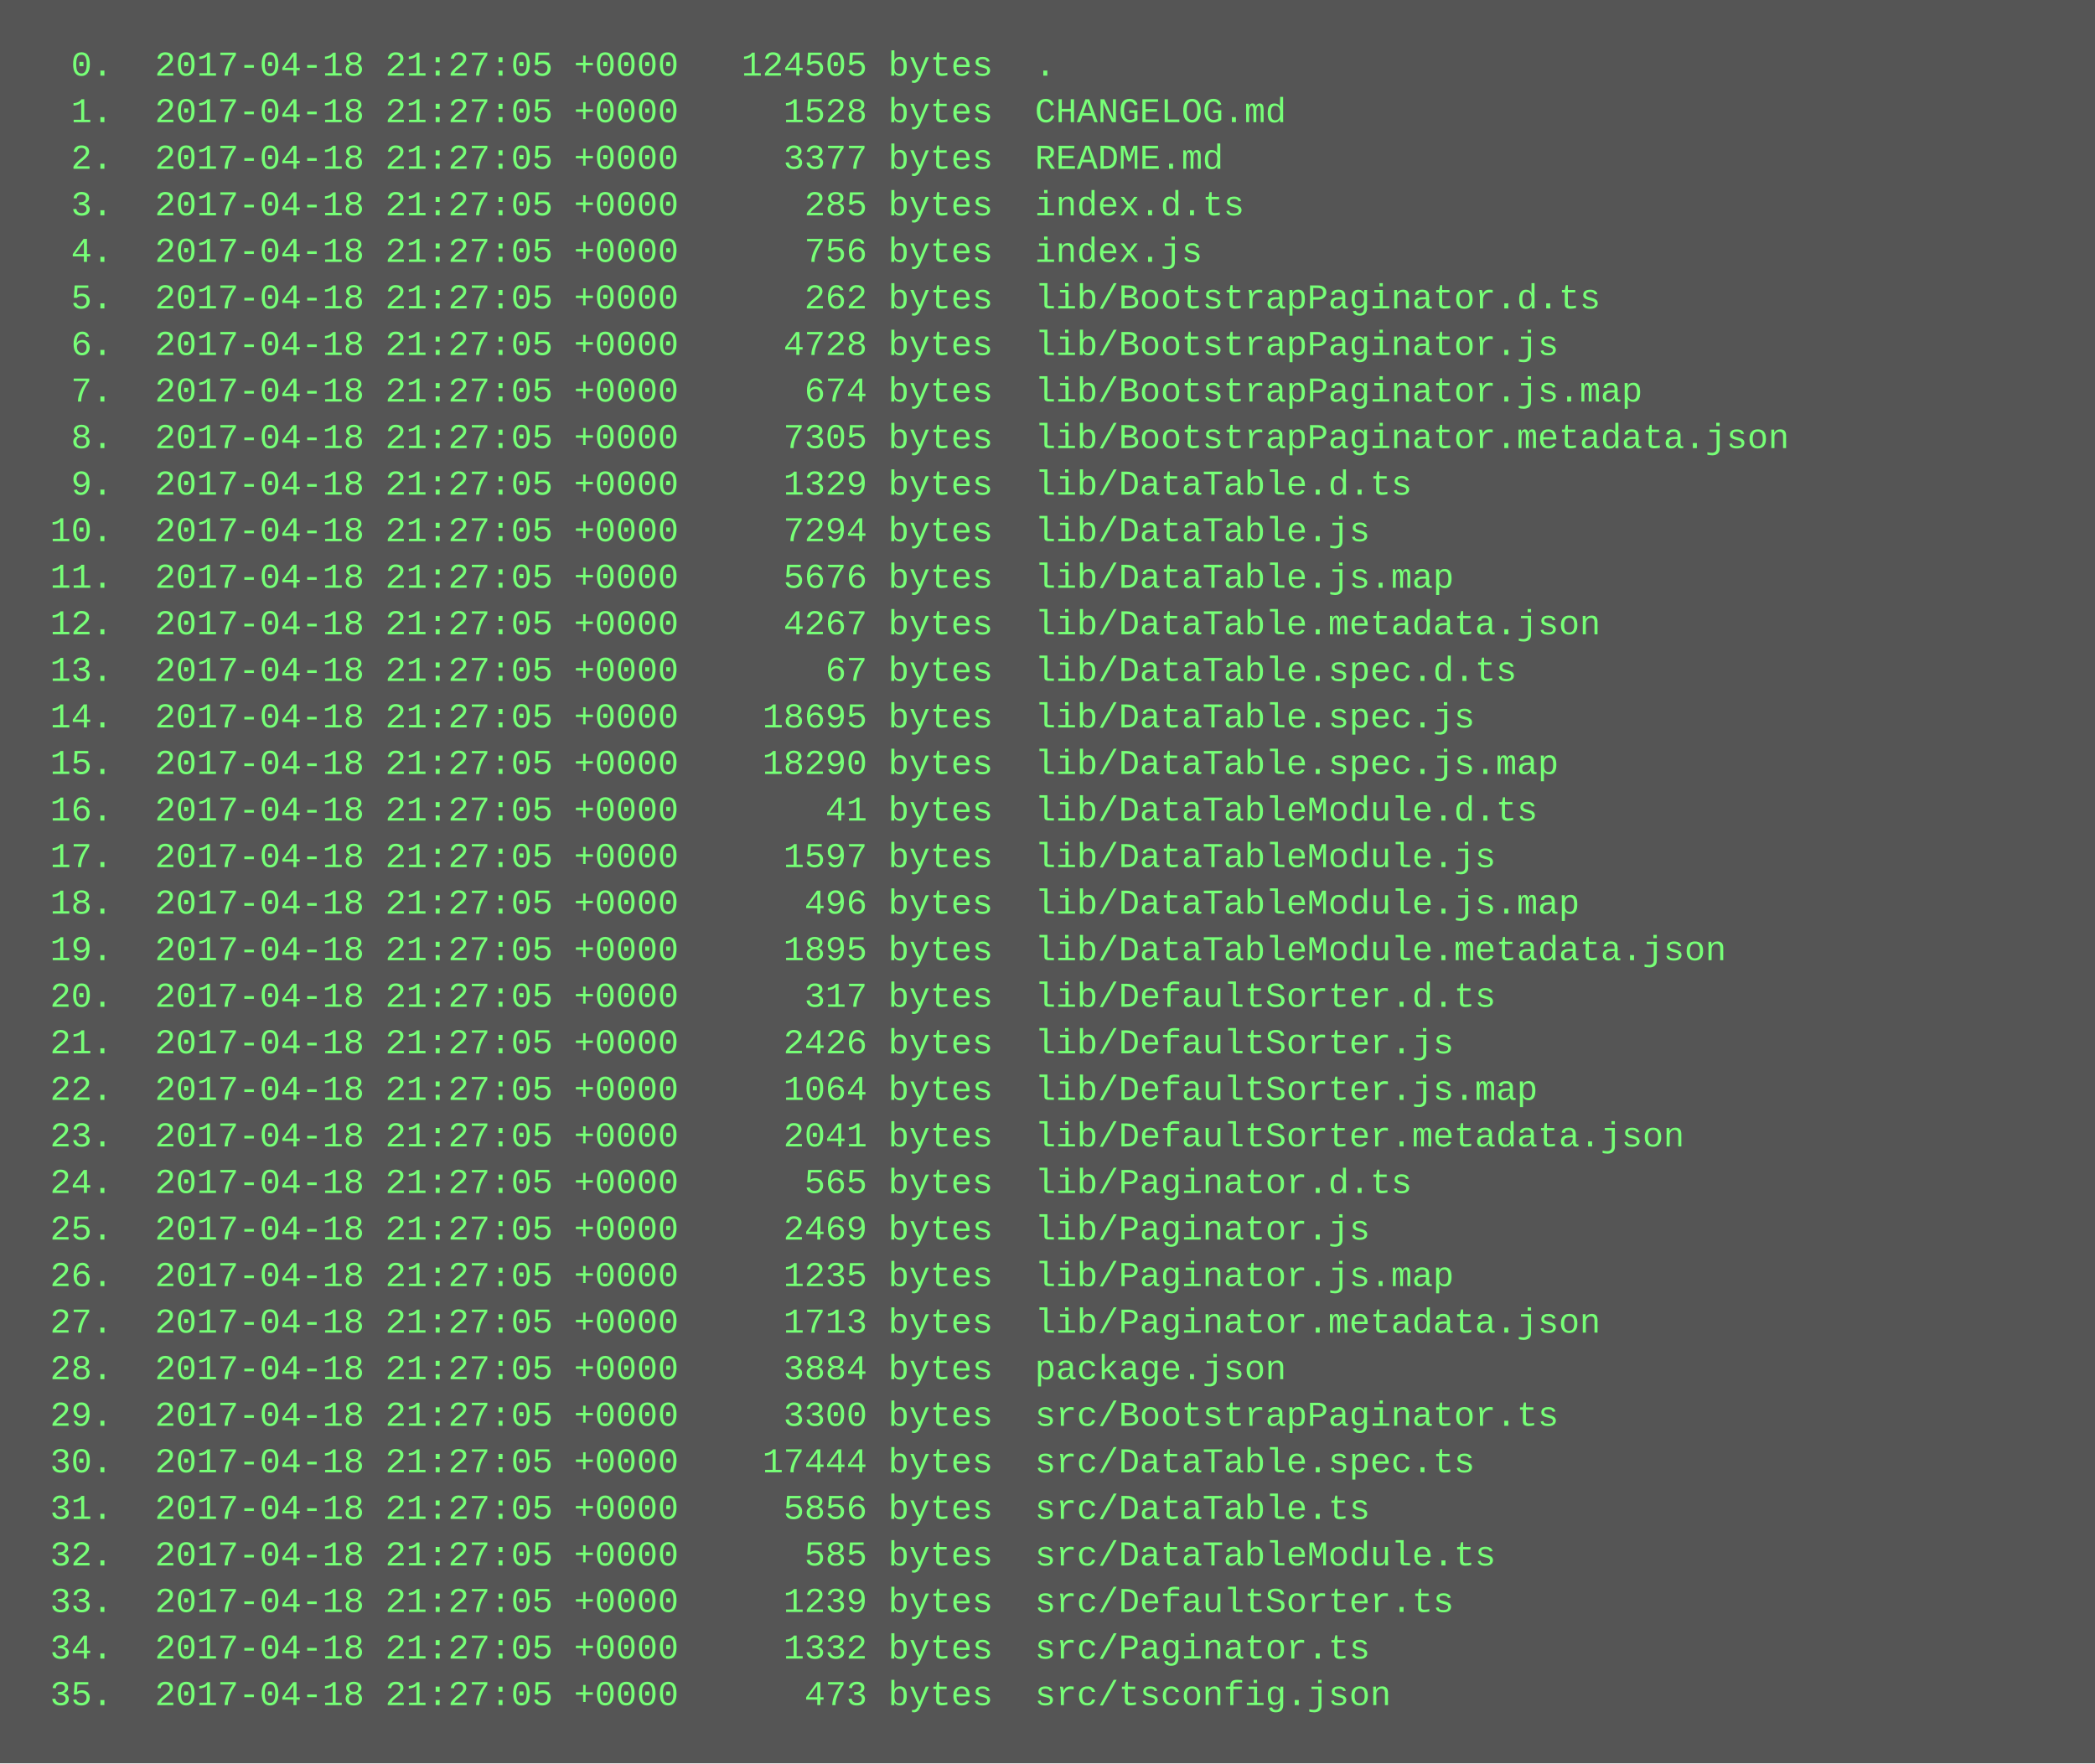
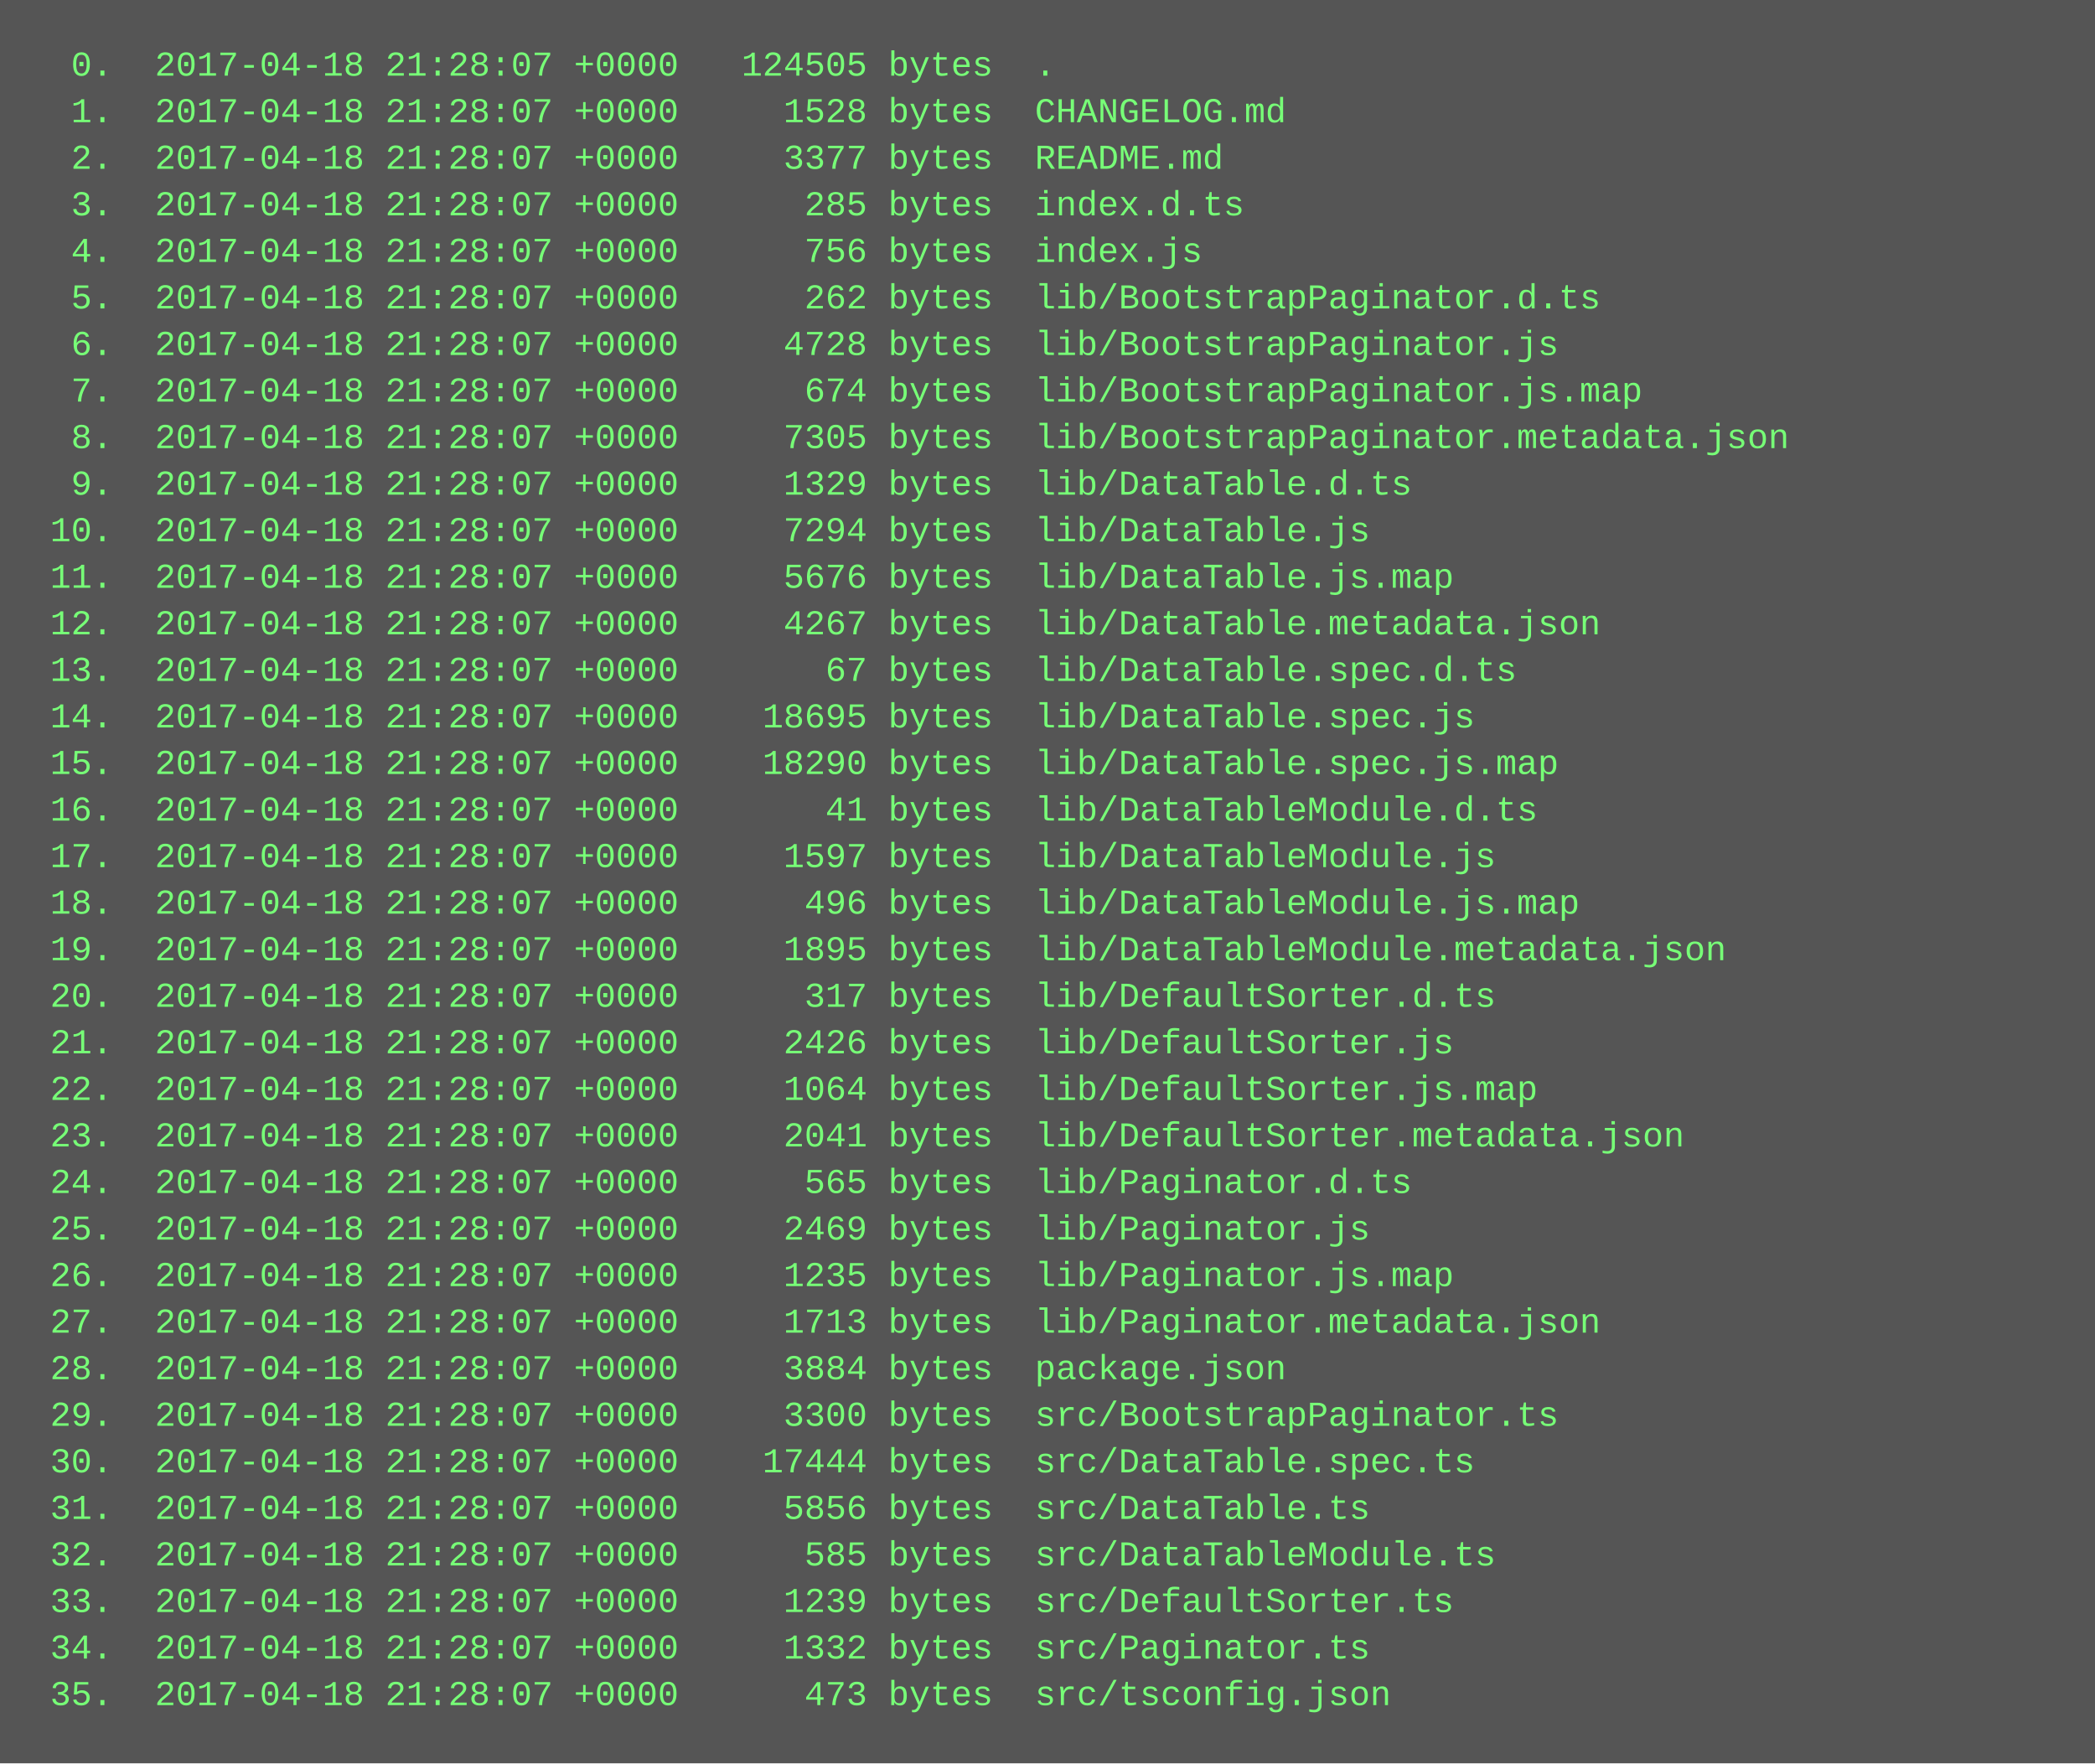
<svg xmlns="http://www.w3.org/2000/svg" height="606" width="720">
  <rect height="606" fill="#555" width="720" />
  <text fill="#7f7" font-family="Courier New" font-size="12" xml:space="preserve">
-     <tspan x="10" y="26">  0.  2017-04-18 21:27:05 +0000   124505 bytes  .</tspan>
-     <tspan x="10" y="42">  1.  2017-04-18 21:27:05 +0000     1528 bytes  CHANGELOG.md</tspan>
-     <tspan x="10" y="58">  2.  2017-04-18 21:27:05 +0000     3377 bytes  README.md</tspan>
-     <tspan x="10" y="74">  3.  2017-04-18 21:27:05 +0000      285 bytes  index.d.ts</tspan>
-     <tspan x="10" y="90">  4.  2017-04-18 21:27:05 +0000      756 bytes  index.js</tspan>
-     <tspan x="10" y="106">  5.  2017-04-18 21:27:05 +0000      262 bytes  lib/BootstrapPaginator.d.ts</tspan>
-     <tspan x="10" y="122">  6.  2017-04-18 21:27:05 +0000     4728 bytes  lib/BootstrapPaginator.js</tspan>
-     <tspan x="10" y="138">  7.  2017-04-18 21:27:05 +0000      674 bytes  lib/BootstrapPaginator.js.map</tspan>
-     <tspan x="10" y="154">  8.  2017-04-18 21:27:05 +0000     7305 bytes  lib/BootstrapPaginator.metadata.json</tspan>
-     <tspan x="10" y="170">  9.  2017-04-18 21:27:05 +0000     1329 bytes  lib/DataTable.d.ts</tspan>
-     <tspan x="10" y="186"> 10.  2017-04-18 21:27:05 +0000     7294 bytes  lib/DataTable.js</tspan>
-     <tspan x="10" y="202"> 11.  2017-04-18 21:27:05 +0000     5676 bytes  lib/DataTable.js.map</tspan>
-     <tspan x="10" y="218"> 12.  2017-04-18 21:27:05 +0000     4267 bytes  lib/DataTable.metadata.json</tspan>
-     <tspan x="10" y="234"> 13.  2017-04-18 21:27:05 +0000       67 bytes  lib/DataTable.spec.d.ts</tspan>
-     <tspan x="10" y="250"> 14.  2017-04-18 21:27:05 +0000    18695 bytes  lib/DataTable.spec.js</tspan>
-     <tspan x="10" y="266"> 15.  2017-04-18 21:27:05 +0000    18290 bytes  lib/DataTable.spec.js.map</tspan>
-     <tspan x="10" y="282"> 16.  2017-04-18 21:27:05 +0000       41 bytes  lib/DataTableModule.d.ts</tspan>
-     <tspan x="10" y="298"> 17.  2017-04-18 21:27:05 +0000     1597 bytes  lib/DataTableModule.js</tspan>
-     <tspan x="10" y="314"> 18.  2017-04-18 21:27:05 +0000      496 bytes  lib/DataTableModule.js.map</tspan>
-     <tspan x="10" y="330"> 19.  2017-04-18 21:27:05 +0000     1895 bytes  lib/DataTableModule.metadata.json</tspan>
-     <tspan x="10" y="346"> 20.  2017-04-18 21:27:05 +0000      317 bytes  lib/DefaultSorter.d.ts</tspan>
-     <tspan x="10" y="362"> 21.  2017-04-18 21:27:05 +0000     2426 bytes  lib/DefaultSorter.js</tspan>
-     <tspan x="10" y="378"> 22.  2017-04-18 21:27:05 +0000     1064 bytes  lib/DefaultSorter.js.map</tspan>
-     <tspan x="10" y="394"> 23.  2017-04-18 21:27:05 +0000     2041 bytes  lib/DefaultSorter.metadata.json</tspan>
-     <tspan x="10" y="410"> 24.  2017-04-18 21:27:05 +0000      565 bytes  lib/Paginator.d.ts</tspan>
-     <tspan x="10" y="426"> 25.  2017-04-18 21:27:05 +0000     2469 bytes  lib/Paginator.js</tspan>
-     <tspan x="10" y="442"> 26.  2017-04-18 21:27:05 +0000     1235 bytes  lib/Paginator.js.map</tspan>
-     <tspan x="10" y="458"> 27.  2017-04-18 21:27:05 +0000     1713 bytes  lib/Paginator.metadata.json</tspan>
-     <tspan x="10" y="474"> 28.  2017-04-18 21:27:05 +0000     3884 bytes  package.json</tspan>
-     <tspan x="10" y="490"> 29.  2017-04-18 21:27:05 +0000     3300 bytes  src/BootstrapPaginator.ts</tspan>
-     <tspan x="10" y="506"> 30.  2017-04-18 21:27:05 +0000    17444 bytes  src/DataTable.spec.ts</tspan>
-     <tspan x="10" y="522"> 31.  2017-04-18 21:27:05 +0000     5856 bytes  src/DataTable.ts</tspan>
-     <tspan x="10" y="538"> 32.  2017-04-18 21:27:05 +0000      585 bytes  src/DataTableModule.ts</tspan>
-     <tspan x="10" y="554"> 33.  2017-04-18 21:27:05 +0000     1239 bytes  src/DefaultSorter.ts</tspan>
-     <tspan x="10" y="570"> 34.  2017-04-18 21:27:05 +0000     1332 bytes  src/Paginator.ts</tspan>
-     <tspan x="10" y="586"> 35.  2017-04-18 21:27:05 +0000      473 bytes  src/tsconfig.json</tspan>
+     <tspan x="10" y="26">  0.  2017-04-18 21:28:07 +0000   124505 bytes  .</tspan>
+     <tspan x="10" y="42">  1.  2017-04-18 21:28:07 +0000     1528 bytes  CHANGELOG.md</tspan>
+     <tspan x="10" y="58">  2.  2017-04-18 21:28:07 +0000     3377 bytes  README.md</tspan>
+     <tspan x="10" y="74">  3.  2017-04-18 21:28:07 +0000      285 bytes  index.d.ts</tspan>
+     <tspan x="10" y="90">  4.  2017-04-18 21:28:07 +0000      756 bytes  index.js</tspan>
+     <tspan x="10" y="106">  5.  2017-04-18 21:28:07 +0000      262 bytes  lib/BootstrapPaginator.d.ts</tspan>
+     <tspan x="10" y="122">  6.  2017-04-18 21:28:07 +0000     4728 bytes  lib/BootstrapPaginator.js</tspan>
+     <tspan x="10" y="138">  7.  2017-04-18 21:28:07 +0000      674 bytes  lib/BootstrapPaginator.js.map</tspan>
+     <tspan x="10" y="154">  8.  2017-04-18 21:28:07 +0000     7305 bytes  lib/BootstrapPaginator.metadata.json</tspan>
+     <tspan x="10" y="170">  9.  2017-04-18 21:28:07 +0000     1329 bytes  lib/DataTable.d.ts</tspan>
+     <tspan x="10" y="186"> 10.  2017-04-18 21:28:07 +0000     7294 bytes  lib/DataTable.js</tspan>
+     <tspan x="10" y="202"> 11.  2017-04-18 21:28:07 +0000     5676 bytes  lib/DataTable.js.map</tspan>
+     <tspan x="10" y="218"> 12.  2017-04-18 21:28:07 +0000     4267 bytes  lib/DataTable.metadata.json</tspan>
+     <tspan x="10" y="234"> 13.  2017-04-18 21:28:07 +0000       67 bytes  lib/DataTable.spec.d.ts</tspan>
+     <tspan x="10" y="250"> 14.  2017-04-18 21:28:07 +0000    18695 bytes  lib/DataTable.spec.js</tspan>
+     <tspan x="10" y="266"> 15.  2017-04-18 21:28:07 +0000    18290 bytes  lib/DataTable.spec.js.map</tspan>
+     <tspan x="10" y="282"> 16.  2017-04-18 21:28:07 +0000       41 bytes  lib/DataTableModule.d.ts</tspan>
+     <tspan x="10" y="298"> 17.  2017-04-18 21:28:07 +0000     1597 bytes  lib/DataTableModule.js</tspan>
+     <tspan x="10" y="314"> 18.  2017-04-18 21:28:07 +0000      496 bytes  lib/DataTableModule.js.map</tspan>
+     <tspan x="10" y="330"> 19.  2017-04-18 21:28:07 +0000     1895 bytes  lib/DataTableModule.metadata.json</tspan>
+     <tspan x="10" y="346"> 20.  2017-04-18 21:28:07 +0000      317 bytes  lib/DefaultSorter.d.ts</tspan>
+     <tspan x="10" y="362"> 21.  2017-04-18 21:28:07 +0000     2426 bytes  lib/DefaultSorter.js</tspan>
+     <tspan x="10" y="378"> 22.  2017-04-18 21:28:07 +0000     1064 bytes  lib/DefaultSorter.js.map</tspan>
+     <tspan x="10" y="394"> 23.  2017-04-18 21:28:07 +0000     2041 bytes  lib/DefaultSorter.metadata.json</tspan>
+     <tspan x="10" y="410"> 24.  2017-04-18 21:28:07 +0000      565 bytes  lib/Paginator.d.ts</tspan>
+     <tspan x="10" y="426"> 25.  2017-04-18 21:28:07 +0000     2469 bytes  lib/Paginator.js</tspan>
+     <tspan x="10" y="442"> 26.  2017-04-18 21:28:07 +0000     1235 bytes  lib/Paginator.js.map</tspan>
+     <tspan x="10" y="458"> 27.  2017-04-18 21:28:07 +0000     1713 bytes  lib/Paginator.metadata.json</tspan>
+     <tspan x="10" y="474"> 28.  2017-04-18 21:28:07 +0000     3884 bytes  package.json</tspan>
+     <tspan x="10" y="490"> 29.  2017-04-18 21:28:07 +0000     3300 bytes  src/BootstrapPaginator.ts</tspan>
+     <tspan x="10" y="506"> 30.  2017-04-18 21:28:07 +0000    17444 bytes  src/DataTable.spec.ts</tspan>
+     <tspan x="10" y="522"> 31.  2017-04-18 21:28:07 +0000     5856 bytes  src/DataTable.ts</tspan>
+     <tspan x="10" y="538"> 32.  2017-04-18 21:28:07 +0000      585 bytes  src/DataTableModule.ts</tspan>
+     <tspan x="10" y="554"> 33.  2017-04-18 21:28:07 +0000     1239 bytes  src/DefaultSorter.ts</tspan>
+     <tspan x="10" y="570"> 34.  2017-04-18 21:28:07 +0000     1332 bytes  src/Paginator.ts</tspan>
+     <tspan x="10" y="586"> 35.  2017-04-18 21:28:07 +0000      473 bytes  src/tsconfig.json</tspan>
  </text>
</svg>
